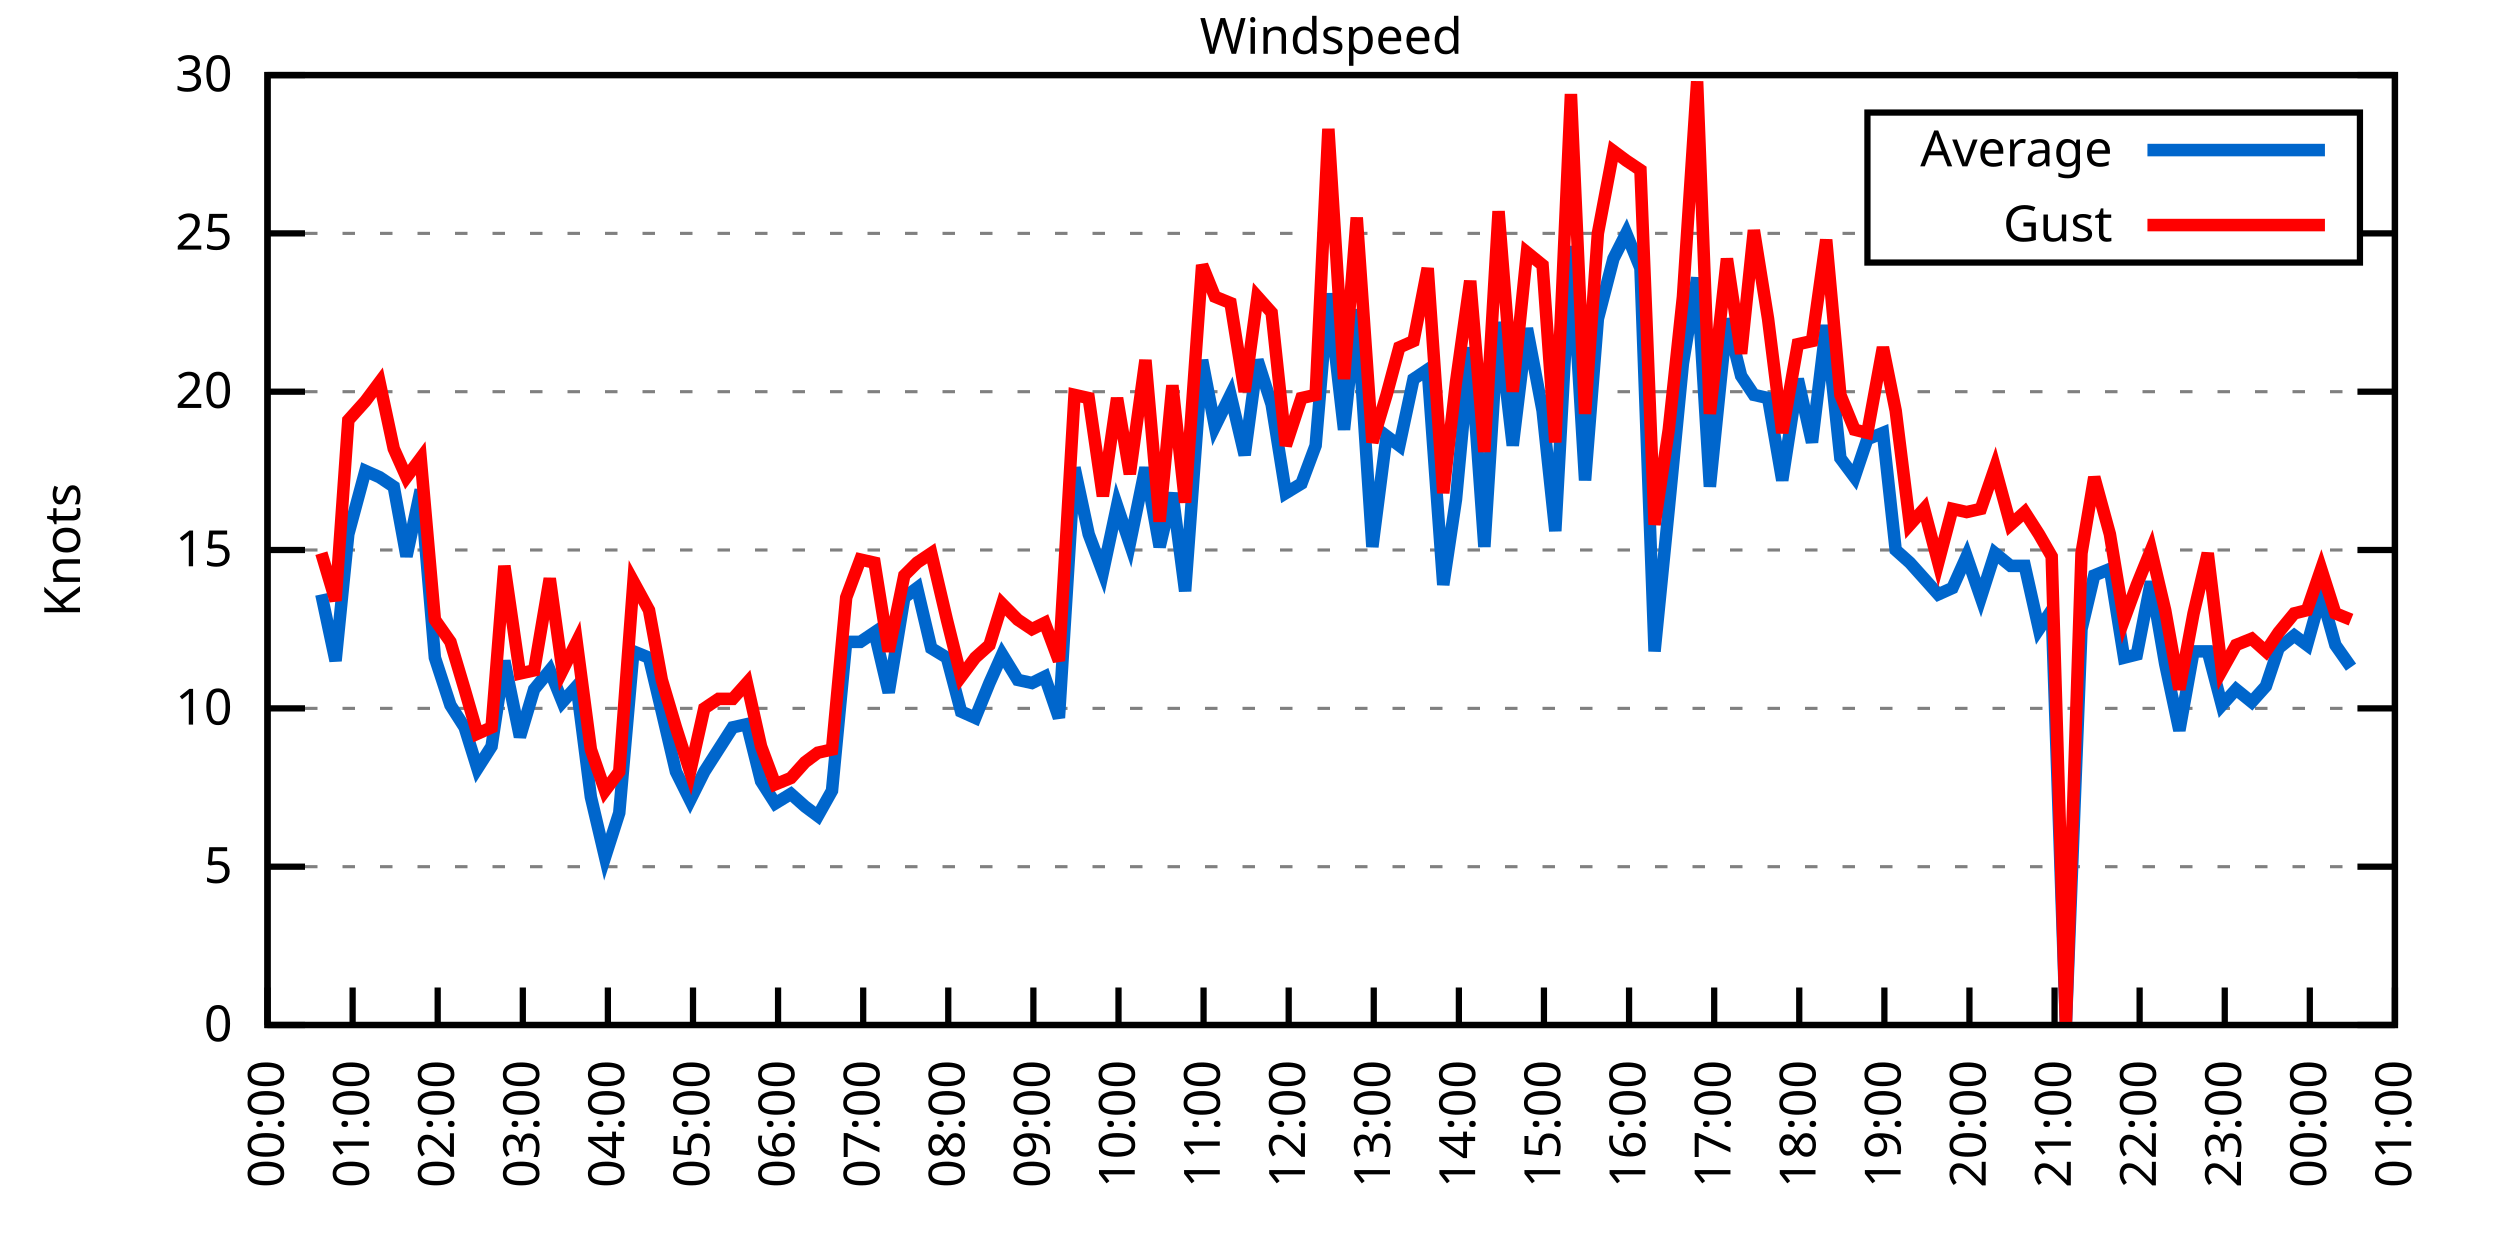
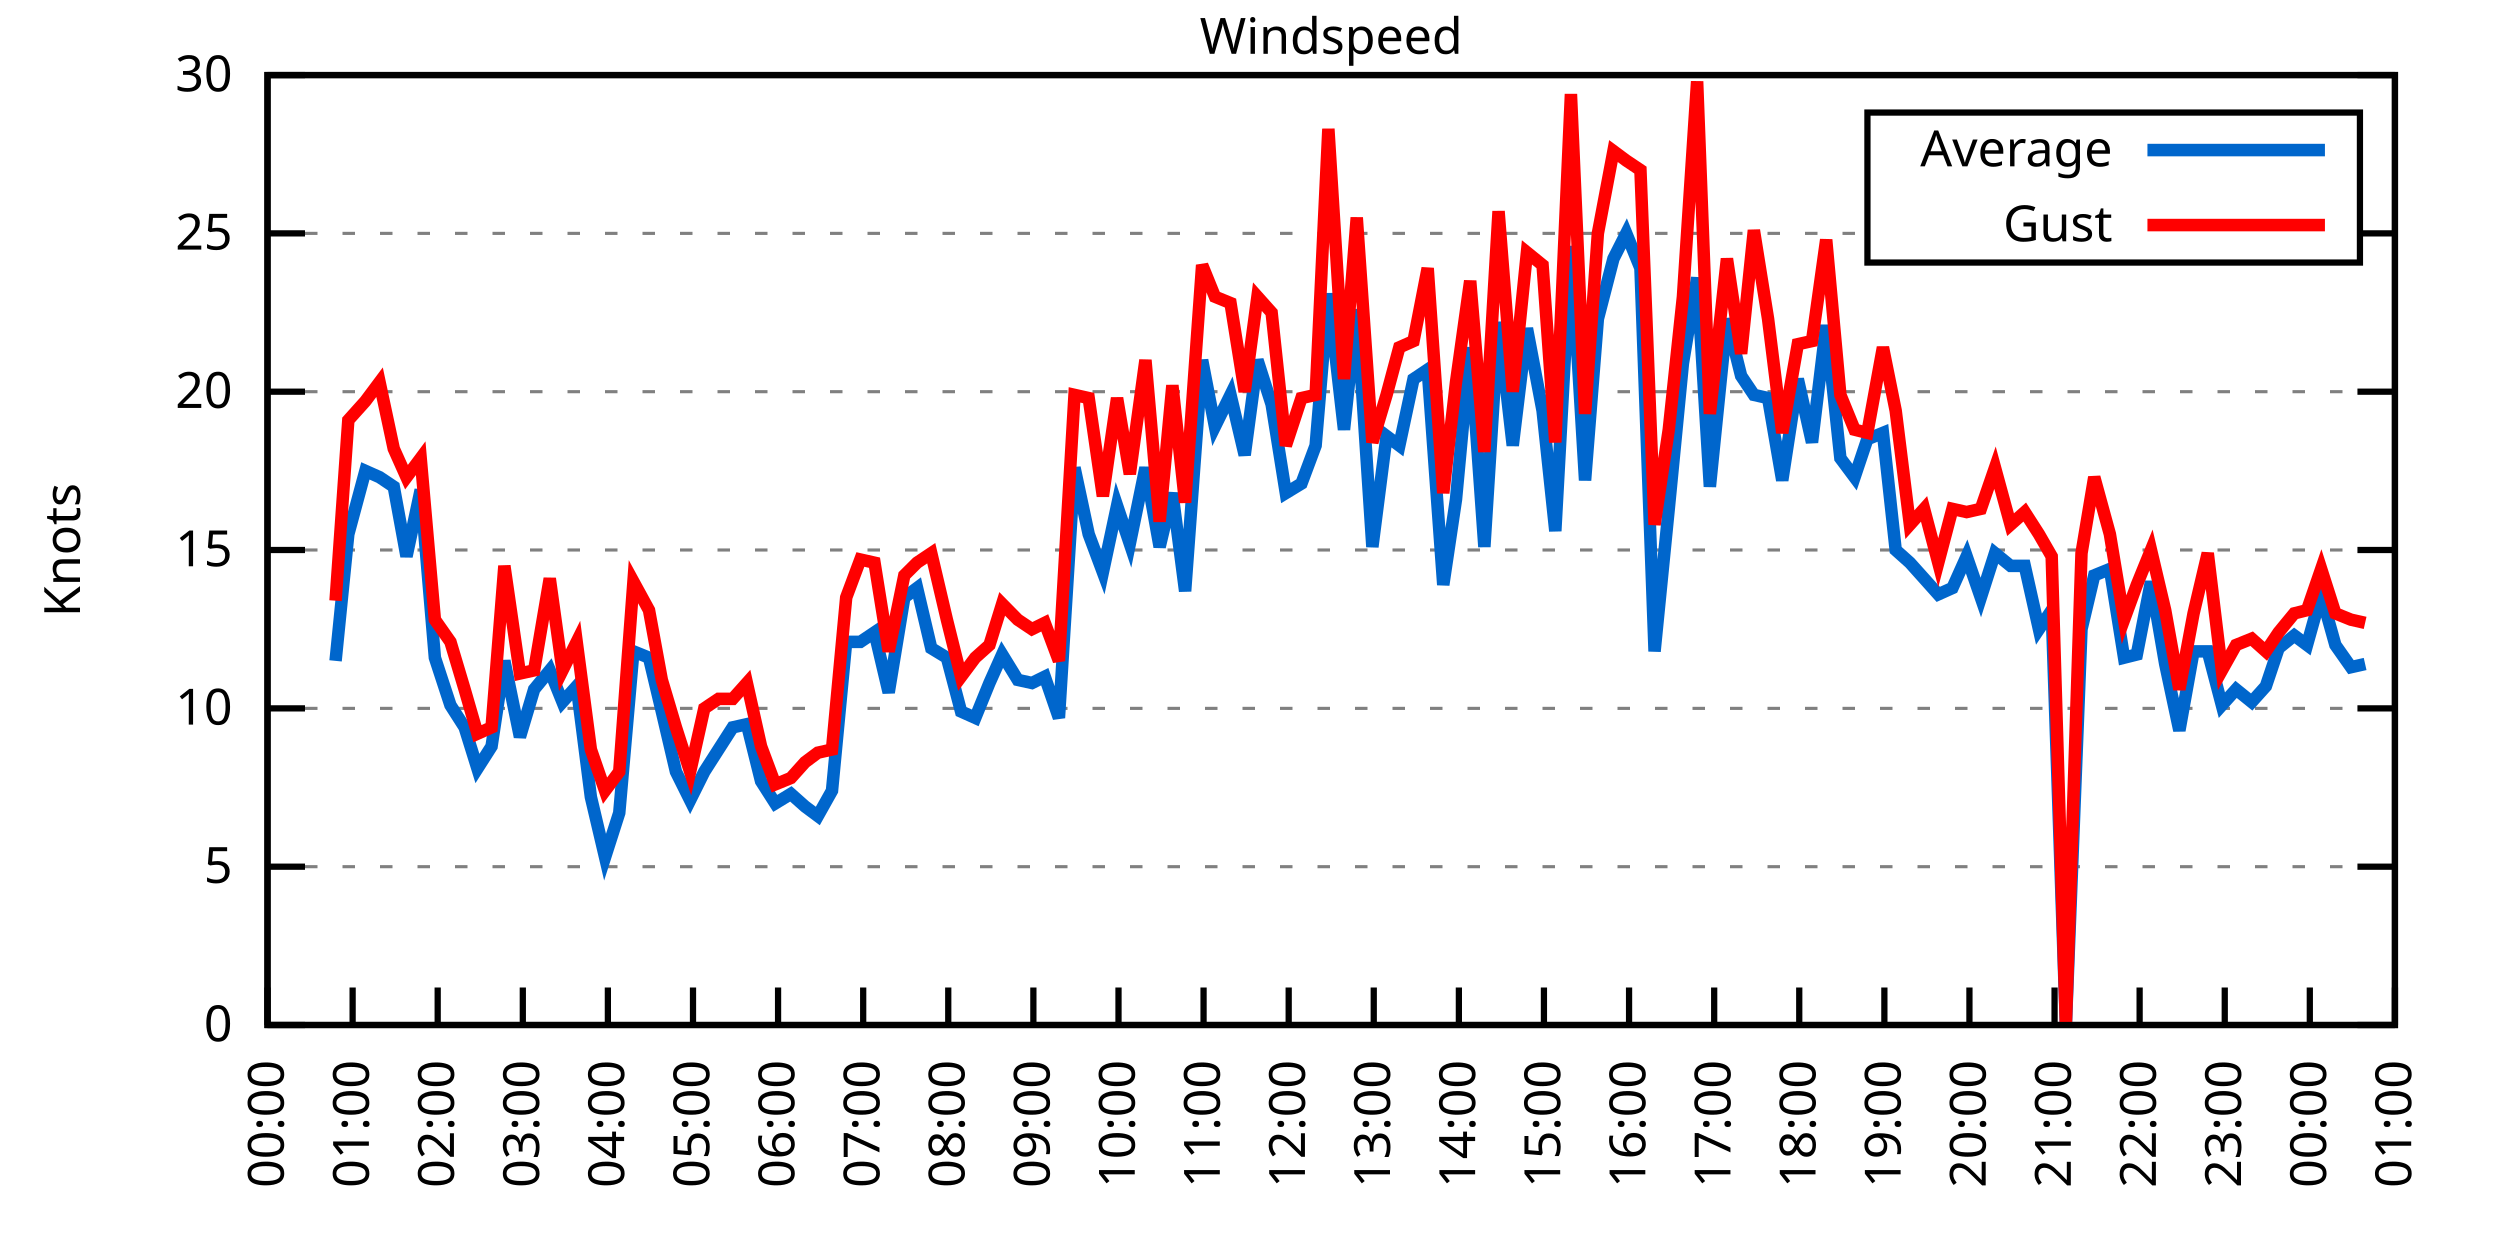
<svg xmlns="http://www.w3.org/2000/svg" xmlns:xlink="http://www.w3.org/1999/xlink" width="400" height="200" viewBox="0 0 400 200">
  <g id="gnuplot_canvas">
    <rect x="0" y="0" width="400" height="200" fill="none" />
    <defs>
      <circle id="gpDot" r="0.5" stroke-width="0.5" stroke="currentColor" />
      <path id="gpPt0" stroke-width="0.333" stroke="currentColor" d="M-1,0 h2 M0,-1 v2" />
      <path id="gpPt1" stroke-width="0.333" stroke="currentColor" d="M-1,-1 L1,1 M1,-1 L-1,1" />
      <path id="gpPt2" stroke-width="0.333" stroke="currentColor" d="M-1,0 L1,0 M0,-1 L0,1 M-1,-1 L1,1 M-1,1 L1,-1" />
      <rect id="gpPt3" stroke-width="0.333" stroke="currentColor" x="-1" y="-1" width="2" height="2" />
      <rect id="gpPt4" stroke-width="0.333" stroke="currentColor" fill="currentColor" x="-1" y="-1" width="2" height="2" />
      <circle id="gpPt5" stroke-width="0.333" stroke="currentColor" cx="0" cy="0" r="1" />
      <use xlink:href="#gpPt5" id="gpPt6" fill="currentColor" stroke="none" />
      <path id="gpPt7" stroke-width="0.333" stroke="currentColor" d="M0,-1.33 L-1.33,0.67 L1.33,0.67 z" />
      <use xlink:href="#gpPt7" id="gpPt8" fill="currentColor" stroke="none" />
      <use xlink:href="#gpPt7" id="gpPt9" stroke="currentColor" transform="rotate(180)" />
      <use xlink:href="#gpPt9" id="gpPt10" fill="currentColor" stroke="none" />
      <use xlink:href="#gpPt3" id="gpPt11" stroke="currentColor" transform="rotate(45)" />
      <use xlink:href="#gpPt11" id="gpPt12" fill="currentColor" stroke="none" />
      <path id="gpPt13" stroke-width="0.333" stroke="currentColor" d="M0,1.330 L1.265,0.411 L0.782,-1.067 L-0.782,-1.076 L-1.265,0.411 z" />
      <use xlink:href="#gpPt13" id="gpPt14" fill="currentColor" stroke="none" />
      <filter id="textbox" filterUnits="objectBoundingBox" x="0" y="0" height="1" width="1">
        <feFlood flood-color="white" flood-opacity="1" result="bgnd" />
        <feComposite in="SourceGraphic" in2="bgnd" operator="atop" />
      </filter>
      <filter id="greybox" filterUnits="objectBoundingBox" x="0" y="0" height="1" width="1">
        <feFlood flood-color="lightgrey" flood-opacity="1" result="grey" />
        <feComposite in="SourceGraphic" in2="grey" operator="atop" />
      </filter>
    </defs>
    <g fill="none" color="white" stroke="currentColor" stroke-width="1.00" stroke-linecap="butt" stroke-linejoin="miter">
</g>
    <g fill="none" color="black" stroke="currentColor" stroke-width="1.00" stroke-linecap="butt" stroke-linejoin="miter">
      <g stroke="none" shape-rendering="crispEdges">
        <polygon fill="rgb(255, 255, 255)" points="42.80,164.00 383.18,164.00 383.18,12.02 42.80,12.02 " />
      </g>
    </g>
    <g fill="none" color="black" stroke="currentColor" stroke-width="1.00" stroke-linecap="butt" stroke-linejoin="miter">
</g>
    <g fill="none" color="black" stroke="black" stroke-width="0.50" stroke-linecap="butt" stroke-linejoin="miter">
</g>
    <g fill="none" color="gray" stroke="currentColor" stroke-width="0.50" stroke-linecap="butt" stroke-linejoin="miter">
      <path stroke="gray" stroke-dasharray="2,4" class="gridline" d="M42.80,164.00 L383.19,164.00  " />
    </g>
    <g fill="none" color="gray" stroke="gray" stroke-width="1.00" stroke-linecap="butt" stroke-linejoin="miter">
</g>
    <g fill="none" color="black" stroke="currentColor" stroke-width="1.00" stroke-linecap="butt" stroke-linejoin="miter">
      <path stroke="black" d="M42.80,164.00 L48.80,164.00 M383.19,164.00 L377.19,164.00  " />
      <g transform="translate(37.20,166.60)" stroke="none" fill="black" font-family="Sans" font-size="8.00" text-anchor="end">
        <text>
          <tspan font-family="Sans"> 0</tspan>
        </text>
      </g>
    </g>
    <g fill="none" color="black" stroke="currentColor" stroke-width="1.00" stroke-linecap="butt" stroke-linejoin="miter">
</g>
    <g fill="none" color="black" stroke="black" stroke-width="0.50" stroke-linecap="butt" stroke-linejoin="miter">
</g>
    <g fill="none" color="gray" stroke="currentColor" stroke-width="0.50" stroke-linecap="butt" stroke-linejoin="miter">
      <path stroke="gray" stroke-dasharray="2,4" class="gridline" d="M42.80,138.67 L383.19,138.67  " />
    </g>
    <g fill="none" color="gray" stroke="gray" stroke-width="1.00" stroke-linecap="butt" stroke-linejoin="miter">
</g>
    <g fill="none" color="black" stroke="currentColor" stroke-width="1.00" stroke-linecap="butt" stroke-linejoin="miter">
      <path stroke="black" d="M42.80,138.67 L48.80,138.67 M383.19,138.67 L377.19,138.67  " />
      <g transform="translate(37.20,141.27)" stroke="none" fill="black" font-family="Sans" font-size="8.00" text-anchor="end">
        <text>
          <tspan font-family="Sans"> 5</tspan>
        </text>
      </g>
    </g>
    <g fill="none" color="black" stroke="currentColor" stroke-width="1.00" stroke-linecap="butt" stroke-linejoin="miter">
</g>
    <g fill="none" color="black" stroke="black" stroke-width="0.50" stroke-linecap="butt" stroke-linejoin="miter">
</g>
    <g fill="none" color="gray" stroke="currentColor" stroke-width="0.50" stroke-linecap="butt" stroke-linejoin="miter">
      <path stroke="gray" stroke-dasharray="2,4" class="gridline" d="M42.80,113.34 L383.19,113.34  " />
    </g>
    <g fill="none" color="gray" stroke="gray" stroke-width="1.00" stroke-linecap="butt" stroke-linejoin="miter">
</g>
    <g fill="none" color="black" stroke="currentColor" stroke-width="1.00" stroke-linecap="butt" stroke-linejoin="miter">
      <path stroke="black" d="M42.80,113.34 L48.80,113.34 M383.19,113.34 L377.19,113.34  " />
      <g transform="translate(37.20,115.94)" stroke="none" fill="black" font-family="Sans" font-size="8.00" text-anchor="end">
        <text>
          <tspan font-family="Sans"> 10</tspan>
        </text>
      </g>
    </g>
    <g fill="none" color="black" stroke="currentColor" stroke-width="1.00" stroke-linecap="butt" stroke-linejoin="miter">
</g>
    <g fill="none" color="black" stroke="black" stroke-width="0.50" stroke-linecap="butt" stroke-linejoin="miter">
</g>
    <g fill="none" color="gray" stroke="currentColor" stroke-width="0.50" stroke-linecap="butt" stroke-linejoin="miter">
      <path stroke="gray" stroke-dasharray="2,4" class="gridline" d="M42.80,88.00 L383.19,88.00  " />
    </g>
    <g fill="none" color="gray" stroke="gray" stroke-width="1.00" stroke-linecap="butt" stroke-linejoin="miter">
</g>
    <g fill="none" color="black" stroke="currentColor" stroke-width="1.00" stroke-linecap="butt" stroke-linejoin="miter">
      <path stroke="black" d="M42.80,88.00 L48.80,88.00 M383.19,88.00 L377.19,88.00  " />
      <g transform="translate(37.20,90.60)" stroke="none" fill="black" font-family="Sans" font-size="8.00" text-anchor="end">
        <text>
          <tspan font-family="Sans"> 15</tspan>
        </text>
      </g>
    </g>
    <g fill="none" color="black" stroke="currentColor" stroke-width="1.00" stroke-linecap="butt" stroke-linejoin="miter">
</g>
    <g fill="none" color="black" stroke="black" stroke-width="0.50" stroke-linecap="butt" stroke-linejoin="miter">
</g>
    <g fill="none" color="gray" stroke="currentColor" stroke-width="0.50" stroke-linecap="butt" stroke-linejoin="miter">
      <path stroke="gray" stroke-dasharray="2,4" class="gridline" d="M42.80,62.67 L383.19,62.67  " />
    </g>
    <g fill="none" color="gray" stroke="gray" stroke-width="1.00" stroke-linecap="butt" stroke-linejoin="miter">
</g>
    <g fill="none" color="black" stroke="currentColor" stroke-width="1.00" stroke-linecap="butt" stroke-linejoin="miter">
      <path stroke="black" d="M42.80,62.67 L48.80,62.67 M383.19,62.67 L377.19,62.67  " />
      <g transform="translate(37.20,65.27)" stroke="none" fill="black" font-family="Sans" font-size="8.00" text-anchor="end">
        <text>
          <tspan font-family="Sans"> 20</tspan>
        </text>
      </g>
    </g>
    <g fill="none" color="black" stroke="currentColor" stroke-width="1.00" stroke-linecap="butt" stroke-linejoin="miter">
</g>
    <g fill="none" color="black" stroke="black" stroke-width="0.50" stroke-linecap="butt" stroke-linejoin="miter">
</g>
    <g fill="none" color="gray" stroke="currentColor" stroke-width="0.50" stroke-linecap="butt" stroke-linejoin="miter">
      <path stroke="gray" stroke-dasharray="2,4" class="gridline" d="M42.80,37.34 L298.79,37.34 M377.59,37.34 L383.19,37.34  " />
    </g>
    <g fill="none" color="gray" stroke="gray" stroke-width="1.00" stroke-linecap="butt" stroke-linejoin="miter">
</g>
    <g fill="none" color="black" stroke="currentColor" stroke-width="1.00" stroke-linecap="butt" stroke-linejoin="miter">
      <path stroke="black" d="M42.80,37.34 L48.80,37.34 M383.19,37.34 L377.19,37.34  " />
      <g transform="translate(37.20,39.94)" stroke="none" fill="black" font-family="Sans" font-size="8.00" text-anchor="end">
        <text>
          <tspan font-family="Sans"> 25</tspan>
        </text>
      </g>
    </g>
    <g fill="none" color="black" stroke="currentColor" stroke-width="1.00" stroke-linecap="butt" stroke-linejoin="miter">
</g>
    <g fill="none" color="black" stroke="black" stroke-width="0.50" stroke-linecap="butt" stroke-linejoin="miter">
</g>
    <g fill="none" color="gray" stroke="currentColor" stroke-width="0.50" stroke-linecap="butt" stroke-linejoin="miter">
      <path stroke="gray" stroke-dasharray="2,4" class="gridline" d="M42.80,12.01 L383.19,12.01  " />
    </g>
    <g fill="none" color="gray" stroke="gray" stroke-width="1.00" stroke-linecap="butt" stroke-linejoin="miter">
</g>
    <g fill="none" color="black" stroke="currentColor" stroke-width="1.00" stroke-linecap="butt" stroke-linejoin="miter">
      <path stroke="black" d="M42.80,12.01 L48.80,12.01 M383.19,12.01 L377.19,12.01  " />
      <g transform="translate(37.20,14.61)" stroke="none" fill="black" font-family="Sans" font-size="8.00" text-anchor="end">
        <text>
          <tspan font-family="Sans"> 30</tspan>
        </text>
      </g>
    </g>
    <g fill="none" color="black" stroke="currentColor" stroke-width="1.00" stroke-linecap="butt" stroke-linejoin="miter">
      <path stroke="black" d="M42.80,164.00 L42.80,158.00  " />
      <g transform="translate(45.40,169.60) rotate(270.00)" stroke="none" fill="black" font-family="Sans" font-size="8.00" text-anchor="end">
        <text>
          <tspan font-family="Sans">00:00</tspan>
        </text>
      </g>
    </g>
    <g fill="none" color="black" stroke="currentColor" stroke-width="1.00" stroke-linecap="butt" stroke-linejoin="miter">
      <path stroke="black" d="M56.42,164.00 L56.42,158.00  " />
      <g transform="translate(59.02,169.60) rotate(270.00)" stroke="none" fill="black" font-family="Sans" font-size="8.00" text-anchor="end">
        <text>
          <tspan font-family="Sans">01:00</tspan>
        </text>
      </g>
    </g>
    <g fill="none" color="black" stroke="currentColor" stroke-width="1.00" stroke-linecap="butt" stroke-linejoin="miter">
      <path stroke="black" d="M70.03,164.00 L70.03,158.00  " />
      <g transform="translate(72.63,169.60) rotate(270.00)" stroke="none" fill="black" font-family="Sans" font-size="8.00" text-anchor="end">
        <text>
          <tspan font-family="Sans">02:00</tspan>
        </text>
      </g>
    </g>
    <g fill="none" color="black" stroke="currentColor" stroke-width="1.00" stroke-linecap="butt" stroke-linejoin="miter">
      <path stroke="black" d="M83.65,164.00 L83.65,158.00  " />
      <g transform="translate(86.25,169.60) rotate(270.00)" stroke="none" fill="black" font-family="Sans" font-size="8.00" text-anchor="end">
        <text>
          <tspan font-family="Sans">03:00</tspan>
        </text>
      </g>
    </g>
    <g fill="none" color="black" stroke="currentColor" stroke-width="1.00" stroke-linecap="butt" stroke-linejoin="miter">
      <path stroke="black" d="M97.26,164.00 L97.26,158.00  " />
      <g transform="translate(99.86,169.60) rotate(270.00)" stroke="none" fill="black" font-family="Sans" font-size="8.00" text-anchor="end">
        <text>
          <tspan font-family="Sans">04:00</tspan>
        </text>
      </g>
    </g>
    <g fill="none" color="black" stroke="currentColor" stroke-width="1.00" stroke-linecap="butt" stroke-linejoin="miter">
      <path stroke="black" d="M110.88,164.00 L110.88,158.00  " />
      <g transform="translate(113.48,169.60) rotate(270.00)" stroke="none" fill="black" font-family="Sans" font-size="8.00" text-anchor="end">
        <text>
          <tspan font-family="Sans">05:00</tspan>
        </text>
      </g>
    </g>
    <g fill="none" color="black" stroke="currentColor" stroke-width="1.00" stroke-linecap="butt" stroke-linejoin="miter">
      <path stroke="black" d="M124.49,164.00 L124.49,158.00  " />
      <g transform="translate(127.09,169.60) rotate(270.00)" stroke="none" fill="black" font-family="Sans" font-size="8.00" text-anchor="end">
        <text>
          <tspan font-family="Sans">06:00</tspan>
        </text>
      </g>
    </g>
    <g fill="none" color="black" stroke="currentColor" stroke-width="1.00" stroke-linecap="butt" stroke-linejoin="miter">
      <path stroke="black" d="M138.11,164.00 L138.11,158.00  " />
      <g transform="translate(140.71,169.60) rotate(270.00)" stroke="none" fill="black" font-family="Sans" font-size="8.00" text-anchor="end">
        <text>
          <tspan font-family="Sans">07:00</tspan>
        </text>
      </g>
    </g>
    <g fill="none" color="black" stroke="currentColor" stroke-width="1.00" stroke-linecap="butt" stroke-linejoin="miter">
      <path stroke="black" d="M151.72,164.00 L151.72,158.00  " />
      <g transform="translate(154.32,169.60) rotate(270.00)" stroke="none" fill="black" font-family="Sans" font-size="8.00" text-anchor="end">
        <text>
          <tspan font-family="Sans">08:00</tspan>
        </text>
      </g>
    </g>
    <g fill="none" color="black" stroke="currentColor" stroke-width="1.00" stroke-linecap="butt" stroke-linejoin="miter">
      <path stroke="black" d="M165.34,164.00 L165.34,158.00  " />
      <g transform="translate(167.94,169.60) rotate(270.00)" stroke="none" fill="black" font-family="Sans" font-size="8.00" text-anchor="end">
        <text>
          <tspan font-family="Sans">09:00</tspan>
        </text>
      </g>
    </g>
    <g fill="none" color="black" stroke="currentColor" stroke-width="1.00" stroke-linecap="butt" stroke-linejoin="miter">
      <path stroke="black" d="M178.96,164.00 L178.96,158.00  " />
      <g transform="translate(181.56,169.60) rotate(270.00)" stroke="none" fill="black" font-family="Sans" font-size="8.00" text-anchor="end">
        <text>
          <tspan font-family="Sans">10:00</tspan>
        </text>
      </g>
    </g>
    <g fill="none" color="black" stroke="currentColor" stroke-width="1.00" stroke-linecap="butt" stroke-linejoin="miter">
      <path stroke="black" d="M192.57,164.00 L192.57,158.00  " />
      <g transform="translate(195.17,169.60) rotate(270.00)" stroke="none" fill="black" font-family="Sans" font-size="8.00" text-anchor="end">
        <text>
          <tspan font-family="Sans">11:00</tspan>
        </text>
      </g>
    </g>
    <g fill="none" color="black" stroke="currentColor" stroke-width="1.00" stroke-linecap="butt" stroke-linejoin="miter">
      <path stroke="black" d="M206.19,164.00 L206.19,158.00  " />
      <g transform="translate(208.79,169.60) rotate(270.00)" stroke="none" fill="black" font-family="Sans" font-size="8.00" text-anchor="end">
        <text>
          <tspan font-family="Sans">12:00</tspan>
        </text>
      </g>
    </g>
    <g fill="none" color="black" stroke="currentColor" stroke-width="1.00" stroke-linecap="butt" stroke-linejoin="miter">
      <path stroke="black" d="M219.80,164.00 L219.80,158.00  " />
      <g transform="translate(222.40,169.60) rotate(270.00)" stroke="none" fill="black" font-family="Sans" font-size="8.00" text-anchor="end">
        <text>
          <tspan font-family="Sans">13:00</tspan>
        </text>
      </g>
    </g>
    <g fill="none" color="black" stroke="currentColor" stroke-width="1.00" stroke-linecap="butt" stroke-linejoin="miter">
      <path stroke="black" d="M233.42,164.00 L233.42,158.00  " />
      <g transform="translate(236.02,169.60) rotate(270.00)" stroke="none" fill="black" font-family="Sans" font-size="8.00" text-anchor="end">
        <text>
          <tspan font-family="Sans">14:00</tspan>
        </text>
      </g>
    </g>
    <g fill="none" color="black" stroke="currentColor" stroke-width="1.00" stroke-linecap="butt" stroke-linejoin="miter">
      <path stroke="black" d="M247.03,164.00 L247.03,158.00  " />
      <g transform="translate(249.63,169.60) rotate(270.00)" stroke="none" fill="black" font-family="Sans" font-size="8.00" text-anchor="end">
        <text>
          <tspan font-family="Sans">15:00</tspan>
        </text>
      </g>
    </g>
    <g fill="none" color="black" stroke="currentColor" stroke-width="1.00" stroke-linecap="butt" stroke-linejoin="miter">
      <path stroke="black" d="M260.65,164.00 L260.65,158.00  " />
      <g transform="translate(263.25,169.60) rotate(270.00)" stroke="none" fill="black" font-family="Sans" font-size="8.00" text-anchor="end">
        <text>
          <tspan font-family="Sans">16:00</tspan>
        </text>
      </g>
    </g>
    <g fill="none" color="black" stroke="currentColor" stroke-width="1.00" stroke-linecap="butt" stroke-linejoin="miter">
      <path stroke="black" d="M274.27,164.00 L274.27,158.00  " />
      <g transform="translate(276.87,169.60) rotate(270.00)" stroke="none" fill="black" font-family="Sans" font-size="8.00" text-anchor="end">
        <text>
          <tspan font-family="Sans">17:00</tspan>
        </text>
      </g>
    </g>
    <g fill="none" color="black" stroke="currentColor" stroke-width="1.00" stroke-linecap="butt" stroke-linejoin="miter">
      <path stroke="black" d="M287.88,164.00 L287.88,158.00  " />
      <g transform="translate(290.48,169.60) rotate(270.00)" stroke="none" fill="black" font-family="Sans" font-size="8.00" text-anchor="end">
        <text>
          <tspan font-family="Sans">18:00</tspan>
        </text>
      </g>
    </g>
    <g fill="none" color="black" stroke="currentColor" stroke-width="1.00" stroke-linecap="butt" stroke-linejoin="miter">
      <path stroke="black" d="M301.50,164.00 L301.50,158.00  " />
      <g transform="translate(304.10,169.60) rotate(270.00)" stroke="none" fill="black" font-family="Sans" font-size="8.00" text-anchor="end">
        <text>
          <tspan font-family="Sans">19:00</tspan>
        </text>
      </g>
    </g>
    <g fill="none" color="black" stroke="currentColor" stroke-width="1.00" stroke-linecap="butt" stroke-linejoin="miter">
      <path stroke="black" d="M315.11,164.00 L315.11,158.00  " />
      <g transform="translate(317.71,169.60) rotate(270.00)" stroke="none" fill="black" font-family="Sans" font-size="8.00" text-anchor="end">
        <text>
          <tspan font-family="Sans">20:00</tspan>
        </text>
      </g>
    </g>
    <g fill="none" color="black" stroke="currentColor" stroke-width="1.00" stroke-linecap="butt" stroke-linejoin="miter">
      <path stroke="black" d="M328.73,164.00 L328.73,158.00  " />
      <g transform="translate(331.33,169.60) rotate(270.00)" stroke="none" fill="black" font-family="Sans" font-size="8.00" text-anchor="end">
        <text>
          <tspan font-family="Sans">21:00</tspan>
        </text>
      </g>
    </g>
    <g fill="none" color="black" stroke="currentColor" stroke-width="1.00" stroke-linecap="butt" stroke-linejoin="miter">
      <path stroke="black" d="M342.34,164.00 L342.34,158.00  " />
      <g transform="translate(344.94,169.60) rotate(270.00)" stroke="none" fill="black" font-family="Sans" font-size="8.00" text-anchor="end">
        <text>
          <tspan font-family="Sans">22:00</tspan>
        </text>
      </g>
    </g>
    <g fill="none" color="black" stroke="currentColor" stroke-width="1.00" stroke-linecap="butt" stroke-linejoin="miter">
      <path stroke="black" d="M355.96,164.00 L355.96,158.00  " />
      <g transform="translate(358.56,169.60) rotate(270.00)" stroke="none" fill="black" font-family="Sans" font-size="8.00" text-anchor="end">
        <text>
          <tspan font-family="Sans">23:00</tspan>
        </text>
      </g>
    </g>
    <g fill="none" color="black" stroke="currentColor" stroke-width="1.00" stroke-linecap="butt" stroke-linejoin="miter">
      <path stroke="black" d="M369.57,164.00 L369.57,158.00  " />
      <g transform="translate(372.17,169.60) rotate(270.00)" stroke="none" fill="black" font-family="Sans" font-size="8.00" text-anchor="end">
        <text>
          <tspan font-family="Sans">00:00</tspan>
        </text>
      </g>
    </g>
    <g fill="none" color="black" stroke="currentColor" stroke-width="1.00" stroke-linecap="butt" stroke-linejoin="miter">
      <path stroke="black" d="M383.19,164.00 L383.19,158.00  " />
      <g transform="translate(385.79,169.60) rotate(270.00)" stroke="none" fill="black" font-family="Sans" font-size="8.00" text-anchor="end">
        <text>
          <tspan font-family="Sans">01:00</tspan>
        </text>
      </g>
    </g>
    <g fill="none" color="black" stroke="currentColor" stroke-width="1.00" stroke-linecap="butt" stroke-linejoin="miter">
</g>
    <g fill="none" color="black" stroke="currentColor" stroke-width="1.00" stroke-linecap="butt" stroke-linejoin="miter">
      <path stroke="black" d="M42.80,12.01 L42.80,164.00 L383.19,164.00 L383.19,12.01 L42.80,12.01 Z  " />
    </g>
    <g fill="none" color="black" stroke="currentColor" stroke-width="1.00" stroke-linecap="butt" stroke-linejoin="miter">
</g>
    <g fill="none" color="black" stroke="currentColor" stroke-width="1.00" stroke-linecap="butt" stroke-linejoin="miter">
      <path stroke="black" d="M298.79,42.01 L298.79,18.01 L377.59,18.01 L377.59,42.01 L298.79,42.01 Z  " />
    </g>
    <g id="Windspeed_plot_1">
      <g fill="none" color="white" stroke="black" stroke-width="2.00" stroke-linecap="butt" stroke-linejoin="miter">
</g>
      <g fill="none" color="black" stroke="currentColor" stroke-width="2.00" stroke-linecap="butt" stroke-linejoin="miter">
        <g transform="translate(337.99,26.61)" stroke="none" fill="black" font-family="Sans" font-size="8.00" text-anchor="end">
          <text>
            <tspan font-family="Sans">Average</tspan>
          </text>
        </g>
      </g>
      <g fill="none" color="black" stroke="currentColor" stroke-width="2.00" stroke-linecap="butt" stroke-linejoin="miter">
-         <path stroke="rgb(  0, 102, 204)" d="M343.59,24.01 L371.99,24.01 M51.42,95.10 L53.69,105.74 L55.73,85.47 L58.46,75.34 L60.73,76.35 L63.00,77.87   L65.04,89.02 L67.31,78.38 L69.58,105.23 L72.07,112.83 L74.34,116.38 L76.39,122.96 L78.65,119.42 L80.70,105.74   L83.19,117.90 L85.46,110.30 L87.96,107.26 L90.00,112.32 L92.27,109.79 L94.54,127.52 L96.81,137.15 L99.08,130.06   L101.35,104.22 L103.84,105.23 L105.89,113.84 L108.15,123.47 L110.42,128.03 L112.69,123.47 L114.96,119.92 L117.23,116.38   L119.50,115.87 L121.77,124.99 L124.04,128.54 L126.54,127.02 L128.81,129.04 L130.85,130.56 L133.12,126.51 L135.39,102.70   L137.66,102.70 L139.92,101.18 L142.19,110.80 L144.69,95.60 L146.73,94.08 L149.00,103.71 L151.50,105.23 L153.77,113.84   L156.04,114.86 L158.31,109.28 L160.35,104.72 L162.84,108.78 L165.11,109.28 L167.16,108.27 L169.43,114.86 L171.92,74.83   L174.19,85.47 L176.46,91.55 L178.73,80.91 L180.77,86.99 L183.27,74.83 L185.54,87.50 L187.58,78.89 L189.62,94.59   L192.34,57.61 L194.39,68.25 L196.88,63.18 L199.15,72.81 L201.19,57.61 L203.46,64.70 L205.73,78.89 L208.23,77.37   L210.50,71.29 L212.54,46.97 L215.04,68.75 L217.08,49.50 L219.58,87.50 L221.85,69.77 L223.89,71.29 L226.16,60.65   L228.43,59.13 L230.92,93.58 L232.96,79.90 L235.23,55.58 L237.50,87.50 L239.77,51.53 L242.04,71.29 L244.31,52.54   L246.81,65.71 L248.85,84.97 L251.35,39.37 L253.61,76.86 L255.66,51.02 L258.15,41.39 L260.20,37.34 L262.47,42.91   L264.73,104.22 L267.00,81.42 L269.27,58.11 L271.54,44.43 L273.58,77.87 L276.31,51.02 L278.58,60.14 L280.62,63.18   L282.89,63.69 L285.16,76.86 L287.65,60.65 L289.92,70.78 L292.19,52.03 L294.46,73.31 L296.73,76.35 L298.77,70.27   L301.27,69.26 L303.31,88.00 L305.58,90.03 L307.85,92.56 L310.12,95.10 L312.39,94.08 L314.66,89.02 L316.93,95.60   L319.20,88.51 L321.69,90.54 L323.96,90.54 L326.23,100.67 L328.27,97.63 L330.54,164.00 L333.04,100.67 L335.08,92.06   L337.58,91.04 L339.85,105.23 L341.89,104.72 L344.16,93.07 L346.43,106.24 L348.70,116.88 L350.97,104.22 L353.24,104.22   L355.50,112.83 L357.77,110.30 L360.27,112.32 L362.54,109.79 L364.58,103.71 L367.08,101.68 L369.12,103.20 L371.39,95.10   L373.66,103.20 L376.16,106.75  " />
+         <path stroke="rgb(  0, 102, 204)" d="M343.59,24.01 L371.99,24.01 M53.69,105.74 L55.73,85.47 L58.46,75.34 L60.73,76.35 L63.00,77.87 L65.04,89.02   L67.31,78.38 L69.58,105.23 L72.07,112.83 L74.34,116.38 L76.39,122.96 L78.65,119.42 L80.70,105.74 L83.19,117.90   L85.46,110.30 L87.96,107.26 L90.00,112.32 L92.27,109.79 L94.54,127.52 L96.81,137.15 L99.08,130.06 L101.35,104.22   L103.84,105.23 L105.89,113.84 L108.15,123.47 L110.42,128.03 L112.69,123.47 L114.96,119.92 L117.23,116.38 L119.50,115.87   L121.77,124.99 L124.04,128.54 L126.54,127.02 L128.81,129.04 L130.85,130.56 L133.12,126.51 L135.39,102.70 L137.66,102.70   L139.92,101.18 L142.19,110.80 L144.69,95.60 L146.73,94.08 L149.00,103.71 L151.50,105.23 L153.77,113.84 L156.04,114.86   L158.31,109.28 L160.35,104.72 L162.84,108.78 L165.11,109.28 L167.16,108.27 L169.43,114.86 L171.92,74.83 L174.19,85.47   L176.46,91.55 L178.73,80.91 L180.77,86.99 L183.27,74.83 L185.54,87.50 L187.58,78.89 L189.62,94.59 L192.34,57.61   L194.39,68.25 L196.88,63.18 L199.15,72.81 L201.19,57.61 L203.46,64.70 L205.73,78.89 L208.23,77.37 L210.50,71.29   L212.54,46.97 L215.04,68.75 L217.08,49.50 L219.58,87.50 L221.85,69.77 L223.89,71.29 L226.16,60.65 L228.43,59.13   L230.92,93.58 L232.96,79.90 L235.23,55.58 L237.50,87.50 L239.77,51.53 L242.04,71.29 L244.31,52.54 L246.81,65.71   L248.85,84.97 L251.35,39.37 L253.61,76.86 L255.66,51.02 L258.15,41.39 L260.20,37.34 L262.47,42.91 L264.73,104.22   L267.00,81.42 L269.27,58.11 L271.54,44.43 L273.58,77.87 L276.31,51.02 L278.58,60.14 L280.62,63.18 L282.89,63.69   L285.16,76.86 L287.65,60.65 L289.92,70.78 L292.19,52.03 L294.46,73.31 L296.73,76.35 L298.77,70.27 L301.27,69.26   L303.31,88.00 L305.58,90.03 L307.85,92.56 L310.12,95.10 L312.39,94.08 L314.66,89.02 L316.93,95.60 L319.20,88.51   L321.69,90.54 L323.96,90.54 L326.23,100.67 L328.27,97.63 L330.54,164.00 L333.04,100.67 L335.08,92.06 L337.58,91.04   L339.85,105.23 L341.89,104.72 L344.16,93.07 L346.43,106.24 L348.70,116.88 L350.97,104.22 L353.24,104.22 L355.50,112.83   L357.77,110.30 L360.27,112.32 L362.54,109.79 L364.58,103.71 L367.08,101.68 L369.12,103.20 L371.39,95.10 L373.66,103.20   L376.16,106.75 L378.42,106.24  " />
      </g>
    </g>
    <g id="Windspeed_plot_2">
      <g fill="none" color="black" stroke="currentColor" stroke-width="2.00" stroke-linecap="butt" stroke-linejoin="miter">
        <g transform="translate(337.99,38.61)" stroke="none" fill="black" font-family="Sans" font-size="8.00" text-anchor="end">
          <text>
            <tspan font-family="Sans">Gust</tspan>
          </text>
        </g>
      </g>
      <g fill="none" color="black" stroke="currentColor" stroke-width="2.00" stroke-linecap="butt" stroke-linejoin="miter">
-         <path stroke="rgb(255,   0,   0)" d="M343.59,36.01 L371.99,36.01 M51.42,88.51 L53.69,96.11 L55.73,67.23 L58.46,64.19 L60.73,61.15 L63.00,71.79   L65.04,76.35 L67.31,73.31 L69.58,99.15 L72.07,102.70 L74.34,110.30 L76.39,117.39 L78.65,116.38 L80.70,90.54   L83.19,107.76 L85.46,107.26 L87.96,92.56 L90.00,107.26 L92.27,102.70 L94.54,119.92 L96.81,126.51 L99.08,123.47   L101.35,93.07 L103.84,97.63 L105.89,108.78 L108.15,116.38 L110.42,123.47 L112.69,113.34 L114.96,111.82 L117.23,111.82   L119.50,109.28 L121.77,119.42 L124.04,125.50 L126.54,124.48 L128.81,121.95 L130.85,120.43 L133.12,119.92 L135.39,95.60   L137.66,89.52 L139.92,90.03 L142.19,104.22 L144.69,92.06 L146.73,90.03 L149.00,88.51 L151.50,99.15 L153.77,108.27   L156.04,105.23 L158.31,103.20 L160.35,96.62 L162.84,99.15 L165.11,100.67 L167.16,99.66 L169.43,105.74 L171.92,63.18   L174.19,63.69 L176.46,79.39 L178.73,63.69 L180.77,75.85 L183.27,57.61 L185.54,83.45 L187.58,61.66 L189.62,80.41   L192.34,42.41 L194.39,47.47 L196.88,48.49 L199.15,62.67 L201.19,47.47 L203.46,50.01 L205.73,71.29 L208.23,63.69   L210.50,63.18 L212.54,20.62 L215.04,60.65 L217.08,34.81 L219.58,70.78 L221.85,63.18 L223.89,55.58 L226.16,54.57   L228.43,42.91 L230.92,78.89 L232.96,61.15 L235.23,44.94 L237.50,72.30 L239.77,33.80 L242.04,62.67 L244.31,40.38   L246.81,42.41 L248.85,70.78 L251.35,15.05 L253.61,66.22 L255.66,37.34 L258.15,24.17 L260.20,25.69 L262.47,27.21   L264.73,83.95 L267.00,68.75 L269.27,47.47 L271.54,13.02 L273.58,66.22 L276.31,41.39 L278.58,56.59 L280.62,36.84   L282.89,51.02 L285.16,69.26 L287.65,55.07 L289.92,54.57 L292.19,38.35 L294.46,63.18 L296.73,68.75 L298.77,69.26   L301.27,55.58 L303.31,65.71 L305.58,83.95 L307.85,81.42 L310.12,90.03 L312.39,81.42 L314.66,81.93 L316.93,81.42   L319.20,74.83 L321.69,83.95 L323.96,81.93 L326.23,85.47 L328.27,89.02 L330.54,164.00 L333.04,88.51 L335.08,76.35   L337.58,85.47 L339.85,99.15 L341.89,93.58 L344.16,88.00 L346.43,97.63 L348.70,110.30 L350.97,98.14 L353.24,88.51   L355.50,107.26 L357.77,103.20 L360.27,102.19 L362.54,104.22 L364.58,101.18 L367.08,98.14 L369.12,97.63 L371.39,91.04   L373.66,98.14 L376.16,99.15  " />
+         <path stroke="rgb(255,   0,   0)" d="M343.59,36.01 L371.99,36.01 M53.69,96.11 L55.73,67.23 L58.46,64.19 L60.73,61.15 L63.00,71.79 L65.04,76.35   L67.31,73.31 L69.58,99.15 L72.07,102.70 L74.34,110.30 L76.39,117.39 L78.65,116.38 L80.70,90.54 L83.19,107.76   L85.46,107.26 L87.96,92.56 L90.00,107.26 L92.27,102.70 L94.54,119.92 L96.81,126.51 L99.08,123.47 L101.35,93.07   L103.84,97.63 L105.89,108.78 L108.15,116.38 L110.42,123.47 L112.69,113.34 L114.96,111.82 L117.23,111.82 L119.50,109.28   L121.77,119.42 L124.04,125.50 L126.54,124.48 L128.81,121.95 L130.85,120.43 L133.12,119.92 L135.39,95.60 L137.66,89.52   L139.92,90.03 L142.19,104.22 L144.69,92.06 L146.73,90.03 L149.00,88.51 L151.50,99.15 L153.77,108.27 L156.04,105.23   L158.31,103.20 L160.35,96.62 L162.84,99.15 L165.11,100.67 L167.16,99.66 L169.43,105.74 L171.92,63.18 L174.19,63.69   L176.46,79.39 L178.73,63.69 L180.77,75.85 L183.27,57.61 L185.54,83.45 L187.58,61.66 L189.62,80.41 L192.34,42.41   L194.39,47.47 L196.88,48.49 L199.15,62.67 L201.19,47.47 L203.46,50.01 L205.73,71.29 L208.23,63.69 L210.50,63.18   L212.54,20.62 L215.04,60.65 L217.08,34.81 L219.58,70.78 L221.85,63.18 L223.89,55.58 L226.16,54.57 L228.43,42.91   L230.92,78.89 L232.96,61.15 L235.23,44.94 L237.50,72.30 L239.77,33.80 L242.04,62.67 L244.31,40.38 L246.81,42.41   L248.85,70.78 L251.35,15.05 L253.61,66.22 L255.66,37.34 L258.15,24.17 L260.20,25.69 L262.47,27.21 L264.73,83.95   L267.00,68.75 L269.27,47.47 L271.54,13.02 L273.58,66.22 L276.31,41.39 L278.58,56.59 L280.62,36.84 L282.89,51.02   L285.16,69.26 L287.65,55.07 L289.92,54.57 L292.19,38.35 L294.46,63.18 L296.73,68.75 L298.77,69.26 L301.27,55.58   L303.31,65.71 L305.58,83.95 L307.85,81.42 L310.12,90.03 L312.39,81.42 L314.66,81.93 L316.93,81.42 L319.20,74.83   L321.69,83.95 L323.96,81.93 L326.23,85.47 L328.27,89.02 L330.54,164.00 L333.04,88.51 L335.08,76.35 L337.58,85.47   L339.85,99.15 L341.89,93.58 L344.16,88.00 L346.43,97.63 L348.70,110.30 L350.97,98.14 L353.24,88.51 L355.50,107.26   L357.77,103.20 L360.27,102.19 L362.54,104.22 L364.58,101.18 L367.08,98.14 L369.12,97.63 L371.39,91.04 L373.66,98.14   L376.16,99.15 L378.42,99.66  " />
      </g>
    </g>
    <g fill="none" color="black" stroke="currentColor" stroke-width="2.00" stroke-linecap="butt" stroke-linejoin="miter">
</g>
    <g fill="none" color="black" stroke="black" stroke-width="1.00" stroke-linecap="butt" stroke-linejoin="miter">
</g>
    <g fill="none" color="black" stroke="currentColor" stroke-width="1.00" stroke-linecap="butt" stroke-linejoin="miter">
      <path stroke="black" d="M42.80,12.01 L42.80,164.00 L383.19,164.00 L383.19,12.01 L42.80,12.01 Z  " />
      <g transform="translate(12.80,88.01) rotate(270.00)" stroke="none" fill="black" font-family="Sans" font-size="8.00" text-anchor="middle">
        <text>
          <tspan font-family="Sans">Knots</tspan>
        </text>
      </g>
    </g>
    <g fill="none" color="black" stroke="currentColor" stroke-width="1.00" stroke-linecap="butt" stroke-linejoin="miter">
</g>
    <g fill="none" color="black" stroke="currentColor" stroke-width="1.00" stroke-linecap="butt" stroke-linejoin="miter">
      <g transform="translate(212.99,8.61)" stroke="none" fill="black" font-family="Sans" font-size="8.00" text-anchor="middle">
        <text>
          <tspan font-family="Sans">Windspeed</tspan>
        </text>
      </g>
    </g>
    <g fill="none" color="black" stroke="currentColor" stroke-width="1.00" stroke-linecap="butt" stroke-linejoin="miter">
</g>
  </g>
</svg>
